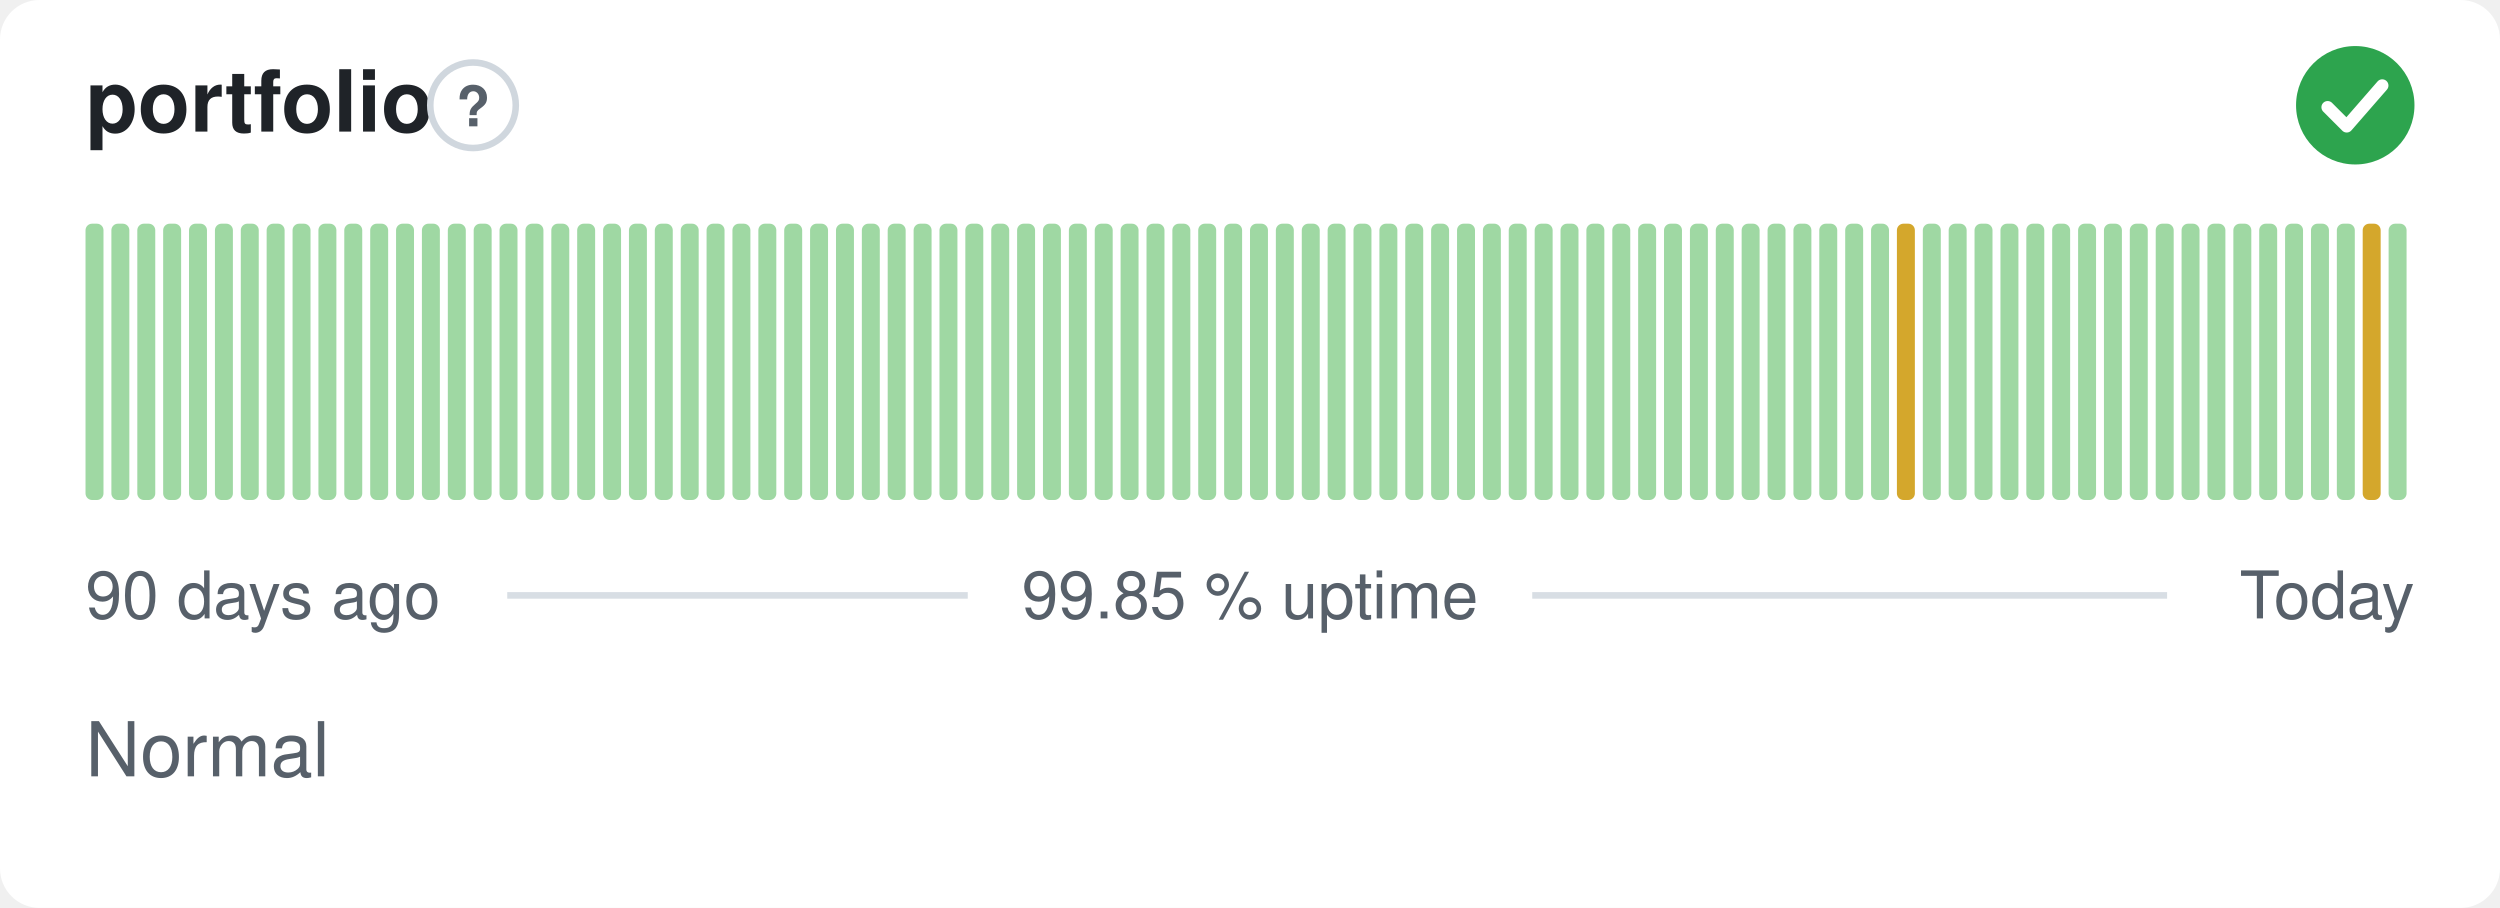
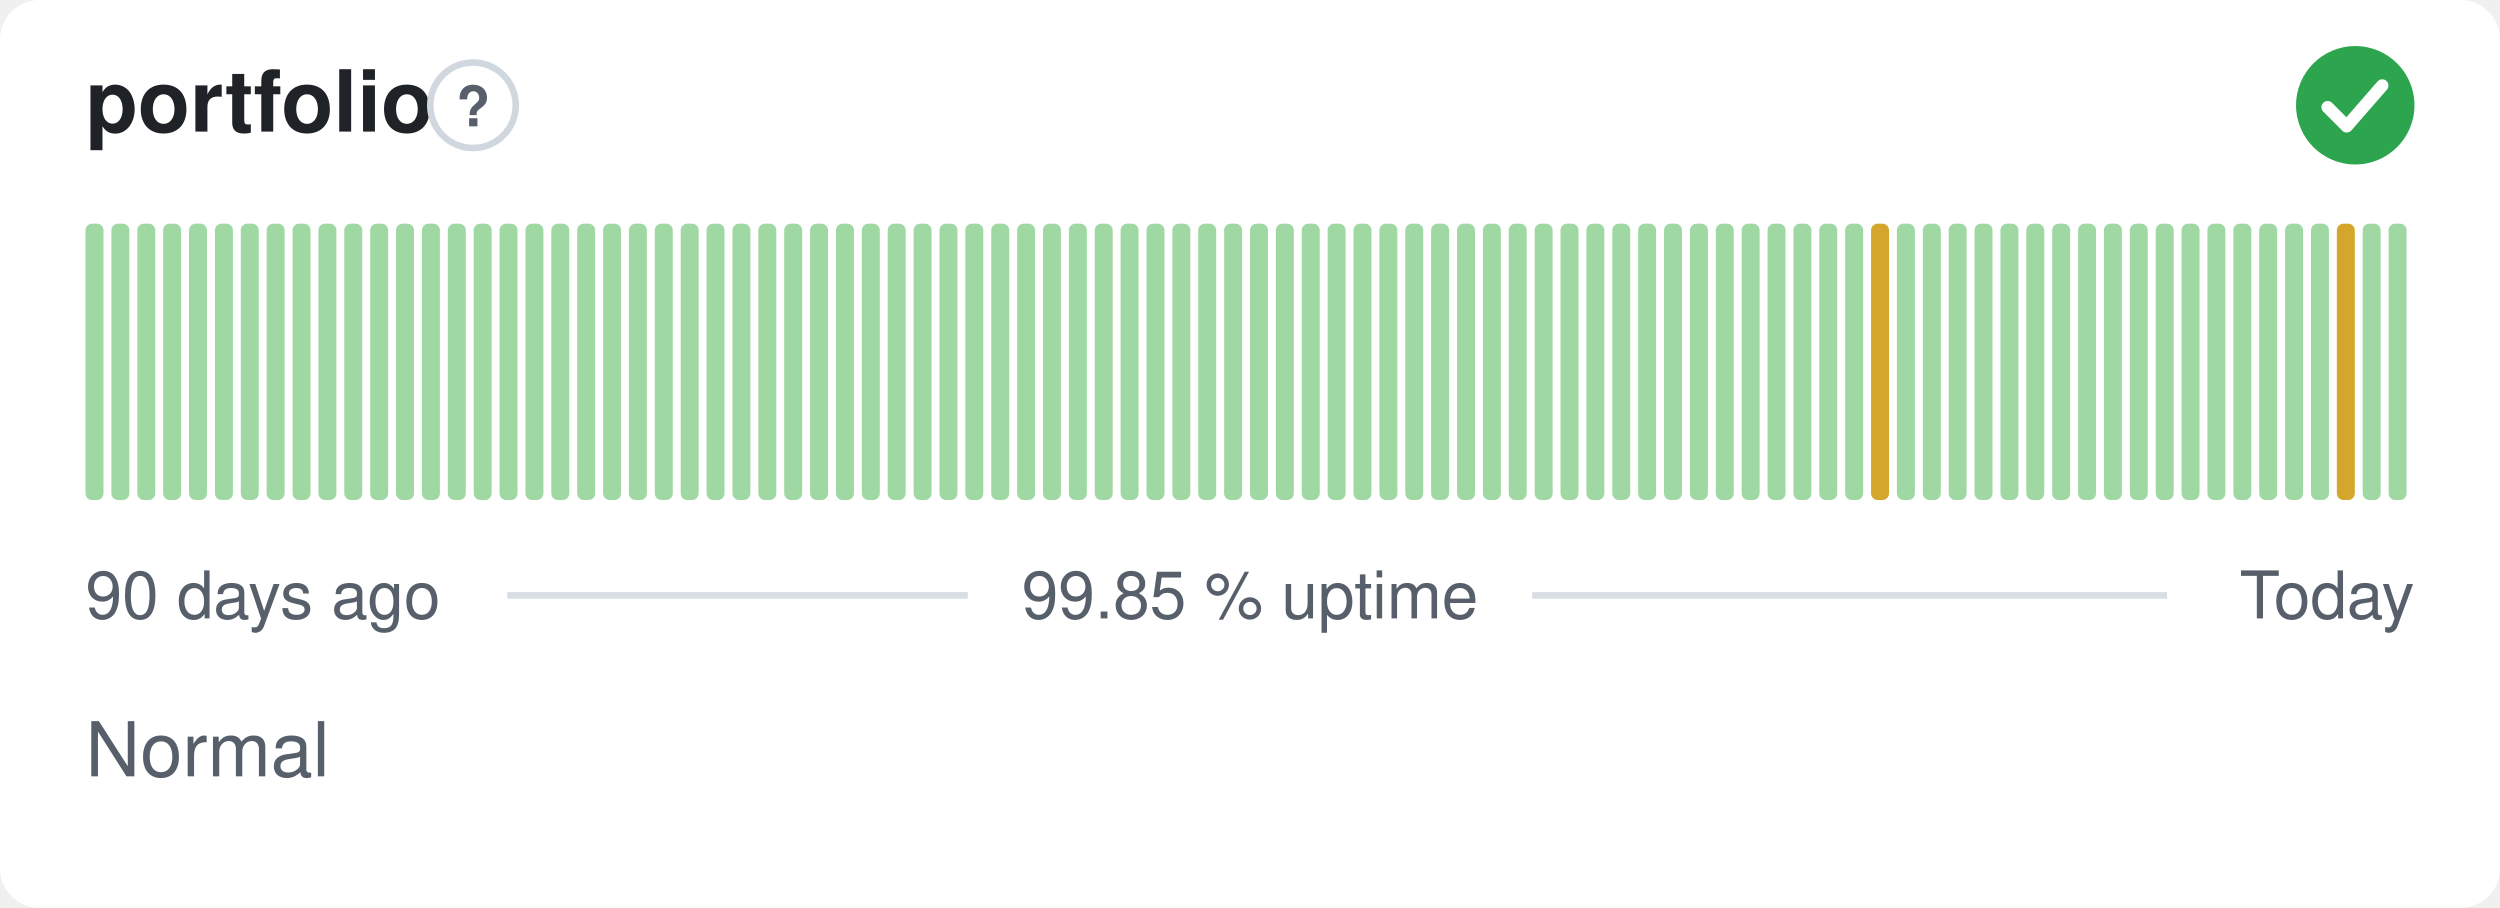
<svg xmlns="http://www.w3.org/2000/svg" width="380" height="138" viewBox="0 0 380 138" role="img" aria-label="portfolio: Normal, 99.85 % uptime over the last 90 days" font-family="-apple-system,BlinkMacSystemFont,'Segoe UI',Helvetica,Arial,sans-serif">
  <style>
    @media (prefers-color-scheme: dark) {
      .bg { fill: #0d1117 }
      .title { fill: #e6edf3 }
      .muted { fill: #8b949e }
      .hint { stroke: #30363d }
      .rule { stroke: #30363d }
      .nodata { fill: #21262d }
    }
  </style>
  <rect class="bg" width="380" height="138" rx="6" fill="#ffffff" />
  <text class="title" x="13" y="20" font-size="13" font-weight="600" fill="#1f2328">portfolio</text>
  <circle class="hint" cx="71.9" cy="16" r="6.5" fill="none" stroke="#d0d7de" stroke-width="1" />
  <text class="muted" x="71.9" y="19.2" text-anchor="middle" font-size="8.5" font-weight="700" fill="#57606a">?</text>
  <circle cx="358" cy="16" r="9" fill="#2da44e" />
  <path d="M353.80 16.30l2.90 2.90 5.40 -6.20" fill="none" stroke="#fff" stroke-width="1.89" stroke-linecap="round" stroke-linejoin="round" />
  <rect x="13.00" y="34.00" width="2.73" height="42.00" rx="1" fill="#9fd8a3" />
  <rect x="16.93" y="34.00" width="2.73" height="42.00" rx="1" fill="#9fd8a3" />
  <rect x="20.87" y="34.00" width="2.73" height="42.00" rx="1" fill="#9fd8a3" />
  <rect x="24.80" y="34.00" width="2.73" height="42.00" rx="1" fill="#9fd8a3" />
  <rect x="28.73" y="34.00" width="2.73" height="42.00" rx="1" fill="#9fd8a3" />
  <rect x="32.67" y="34.00" width="2.73" height="42.00" rx="1" fill="#9fd8a3" />
  <rect x="36.60" y="34.00" width="2.73" height="42.00" rx="1" fill="#9fd8a3" />
  <rect x="40.53" y="34.00" width="2.73" height="42.00" rx="1" fill="#9fd8a3" />
  <rect x="44.47" y="34.00" width="2.73" height="42.00" rx="1" fill="#9fd8a3" />
  <rect x="48.40" y="34.00" width="2.73" height="42.00" rx="1" fill="#9fd8a3" />
  <rect x="52.33" y="34.00" width="2.73" height="42.00" rx="1" fill="#9fd8a3" />
  <rect x="56.27" y="34.00" width="2.73" height="42.00" rx="1" fill="#9fd8a3" />
  <rect x="60.20" y="34.00" width="2.73" height="42.00" rx="1" fill="#9fd8a3" />
  <rect x="64.13" y="34.00" width="2.73" height="42.00" rx="1" fill="#9fd8a3" />
  <rect x="68.07" y="34.00" width="2.73" height="42.00" rx="1" fill="#9fd8a3" />
  <rect x="72.00" y="34.00" width="2.73" height="42.00" rx="1" fill="#9fd8a3" />
  <rect x="75.93" y="34.00" width="2.73" height="42.00" rx="1" fill="#9fd8a3" />
  <rect x="79.87" y="34.00" width="2.73" height="42.00" rx="1" fill="#9fd8a3" />
  <rect x="83.80" y="34.00" width="2.73" height="42.00" rx="1" fill="#9fd8a3" />
  <rect x="87.73" y="34.00" width="2.73" height="42.00" rx="1" fill="#9fd8a3" />
  <rect x="91.67" y="34.00" width="2.73" height="42.00" rx="1" fill="#9fd8a3" />
  <rect x="95.60" y="34.00" width="2.73" height="42.00" rx="1" fill="#9fd8a3" />
  <rect x="99.53" y="34.00" width="2.73" height="42.00" rx="1" fill="#9fd8a3" />
  <rect x="103.47" y="34.00" width="2.73" height="42.00" rx="1" fill="#9fd8a3" />
  <rect x="107.40" y="34.00" width="2.73" height="42.00" rx="1" fill="#9fd8a3" />
  <rect x="111.33" y="34.00" width="2.73" height="42.00" rx="1" fill="#9fd8a3" />
  <rect x="115.27" y="34.00" width="2.73" height="42.00" rx="1" fill="#9fd8a3" />
  <rect x="119.20" y="34.00" width="2.73" height="42.00" rx="1" fill="#9fd8a3" />
  <rect x="123.13" y="34.00" width="2.73" height="42.00" rx="1" fill="#9fd8a3" />
  <rect x="127.07" y="34.00" width="2.73" height="42.00" rx="1" fill="#9fd8a3" />
  <rect x="131.00" y="34.00" width="2.73" height="42.00" rx="1" fill="#9fd8a3" />
  <rect x="134.93" y="34.00" width="2.73" height="42.00" rx="1" fill="#9fd8a3" />
  <rect x="138.87" y="34.00" width="2.73" height="42.00" rx="1" fill="#9fd8a3" />
  <rect x="142.80" y="34.00" width="2.73" height="42.00" rx="1" fill="#9fd8a3" />
  <rect x="146.73" y="34.00" width="2.73" height="42.00" rx="1" fill="#9fd8a3" />
  <rect x="150.67" y="34.00" width="2.73" height="42.00" rx="1" fill="#9fd8a3" />
  <rect x="154.60" y="34.00" width="2.73" height="42.00" rx="1" fill="#9fd8a3" />
  <rect x="158.53" y="34.00" width="2.73" height="42.00" rx="1" fill="#9fd8a3" />
  <rect x="162.47" y="34.00" width="2.73" height="42.00" rx="1" fill="#9fd8a3" />
  <rect x="166.40" y="34.00" width="2.73" height="42.00" rx="1" fill="#9fd8a3" />
  <rect x="170.33" y="34.00" width="2.73" height="42.00" rx="1" fill="#9fd8a3" />
  <rect x="174.27" y="34.00" width="2.73" height="42.00" rx="1" fill="#9fd8a3" />
  <rect x="178.20" y="34.00" width="2.73" height="42.00" rx="1" fill="#9fd8a3" />
  <rect x="182.13" y="34.00" width="2.73" height="42.00" rx="1" fill="#9fd8a3" />
  <rect x="186.07" y="34.00" width="2.73" height="42.00" rx="1" fill="#9fd8a3" />
  <rect x="190.00" y="34.00" width="2.73" height="42.00" rx="1" fill="#9fd8a3" />
  <rect x="193.93" y="34.00" width="2.73" height="42.00" rx="1" fill="#9fd8a3" />
  <rect x="197.87" y="34.00" width="2.73" height="42.00" rx="1" fill="#9fd8a3" />
  <rect x="201.80" y="34.00" width="2.73" height="42.00" rx="1" fill="#9fd8a3" />
  <rect x="205.73" y="34.00" width="2.73" height="42.00" rx="1" fill="#9fd8a3" />
  <rect x="209.67" y="34.00" width="2.73" height="42.00" rx="1" fill="#9fd8a3" />
  <rect x="213.60" y="34.00" width="2.73" height="42.00" rx="1" fill="#9fd8a3" />
  <rect x="217.53" y="34.00" width="2.73" height="42.00" rx="1" fill="#9fd8a3" />
  <rect x="221.47" y="34.00" width="2.73" height="42.00" rx="1" fill="#9fd8a3" />
  <rect x="225.40" y="34.00" width="2.73" height="42.00" rx="1" fill="#9fd8a3" />
  <rect x="229.33" y="34.00" width="2.73" height="42.00" rx="1" fill="#9fd8a3" />
  <rect x="233.27" y="34.00" width="2.73" height="42.00" rx="1" fill="#9fd8a3" />
  <rect x="237.20" y="34.00" width="2.73" height="42.00" rx="1" fill="#9fd8a3" />
  <rect x="241.13" y="34.00" width="2.73" height="42.00" rx="1" fill="#9fd8a3" />
  <rect x="245.07" y="34.00" width="2.73" height="42.00" rx="1" fill="#9fd8a3" />
  <rect x="249.00" y="34.00" width="2.73" height="42.00" rx="1" fill="#9fd8a3" />
  <rect x="252.93" y="34.00" width="2.73" height="42.00" rx="1" fill="#9fd8a3" />
  <rect x="256.87" y="34.00" width="2.73" height="42.00" rx="1" fill="#9fd8a3" />
  <rect x="260.80" y="34.00" width="2.73" height="42.00" rx="1" fill="#9fd8a3" />
  <rect x="264.73" y="34.00" width="2.73" height="42.00" rx="1" fill="#9fd8a3" />
  <rect x="268.67" y="34.00" width="2.73" height="42.00" rx="1" fill="#9fd8a3" />
  <rect x="272.60" y="34.00" width="2.73" height="42.00" rx="1" fill="#9fd8a3" />
  <rect x="276.53" y="34.00" width="2.73" height="42.00" rx="1" fill="#9fd8a3" />
  <rect x="280.47" y="34.00" width="2.73" height="42.00" rx="1" fill="#9fd8a3" />
-   <rect x="284.40" y="34.00" width="2.73" height="42.00" rx="1" fill="#9fd8a3" />
-   <rect x="288.33" y="34.00" width="2.73" height="42.00" rx="1" fill="#d4a72c" />
+   <rect x="284.40" y="34.00" width="2.73" height="42.00" rx="1" fill="#d4a72c" />
+   <rect x="288.33" y="34.00" width="2.73" height="42.00" rx="1" fill="#9fd8a3" />
  <rect x="292.27" y="34.00" width="2.73" height="42.00" rx="1" fill="#9fd8a3" />
  <rect x="296.20" y="34.00" width="2.73" height="42.00" rx="1" fill="#9fd8a3" />
  <rect x="300.13" y="34.00" width="2.73" height="42.00" rx="1" fill="#9fd8a3" />
  <rect x="304.07" y="34.00" width="2.73" height="42.00" rx="1" fill="#9fd8a3" />
  <rect x="308.00" y="34.00" width="2.73" height="42.00" rx="1" fill="#9fd8a3" />
  <rect x="311.93" y="34.00" width="2.73" height="42.00" rx="1" fill="#9fd8a3" />
  <rect x="315.87" y="34.00" width="2.73" height="42.00" rx="1" fill="#9fd8a3" />
  <rect x="319.80" y="34.00" width="2.73" height="42.00" rx="1" fill="#9fd8a3" />
  <rect x="323.73" y="34.00" width="2.73" height="42.00" rx="1" fill="#9fd8a3" />
  <rect x="327.67" y="34.00" width="2.73" height="42.00" rx="1" fill="#9fd8a3" />
  <rect x="331.60" y="34.00" width="2.73" height="42.00" rx="1" fill="#9fd8a3" />
  <rect x="335.53" y="34.00" width="2.73" height="42.00" rx="1" fill="#9fd8a3" />
  <rect x="339.47" y="34.00" width="2.73" height="42.00" rx="1" fill="#9fd8a3" />
  <rect x="343.40" y="34.00" width="2.73" height="42.00" rx="1" fill="#9fd8a3" />
  <rect x="347.33" y="34.00" width="2.73" height="42.00" rx="1" fill="#9fd8a3" />
  <rect x="351.27" y="34.00" width="2.73" height="42.00" rx="1" fill="#9fd8a3" />
-   <rect x="355.20" y="34.00" width="2.73" height="42.00" rx="1" fill="#9fd8a3" />
-   <rect x="359.13" y="34.00" width="2.73" height="42.00" rx="1" fill="#d4a72c" />
+   <rect x="355.20" y="34.00" width="2.73" height="42.00" rx="1" fill="#d4a72c" />
+   <rect x="359.13" y="34.00" width="2.73" height="42.00" rx="1" fill="#9fd8a3" />
  <rect x="363.07" y="34.00" width="2.73" height="42.00" rx="1" fill="#9fd8a3" />
  <text class="muted" x="13" y="94" font-size="10" fill="#57606a">90 days ago</text>
  <text class="muted" x="190" y="94" text-anchor="middle" font-size="10" fill="#57606a">99.85 % uptime</text>
  <text class="muted" x="367" y="94" text-anchor="end" font-size="10" fill="#57606a">Today</text>
  <line class="rule" x1="77.1" y1="90.5" x2="147.1" y2="90.5" stroke="#d8dee4" stroke-width="1" />
  <line class="rule" x1="232.9" y1="90.5" x2="329.4" y2="90.5" stroke="#d8dee4" stroke-width="1" />
  <text class="muted" x="13" y="118" font-size="11.5" fill="#57606a">Normal</text>
</svg>
